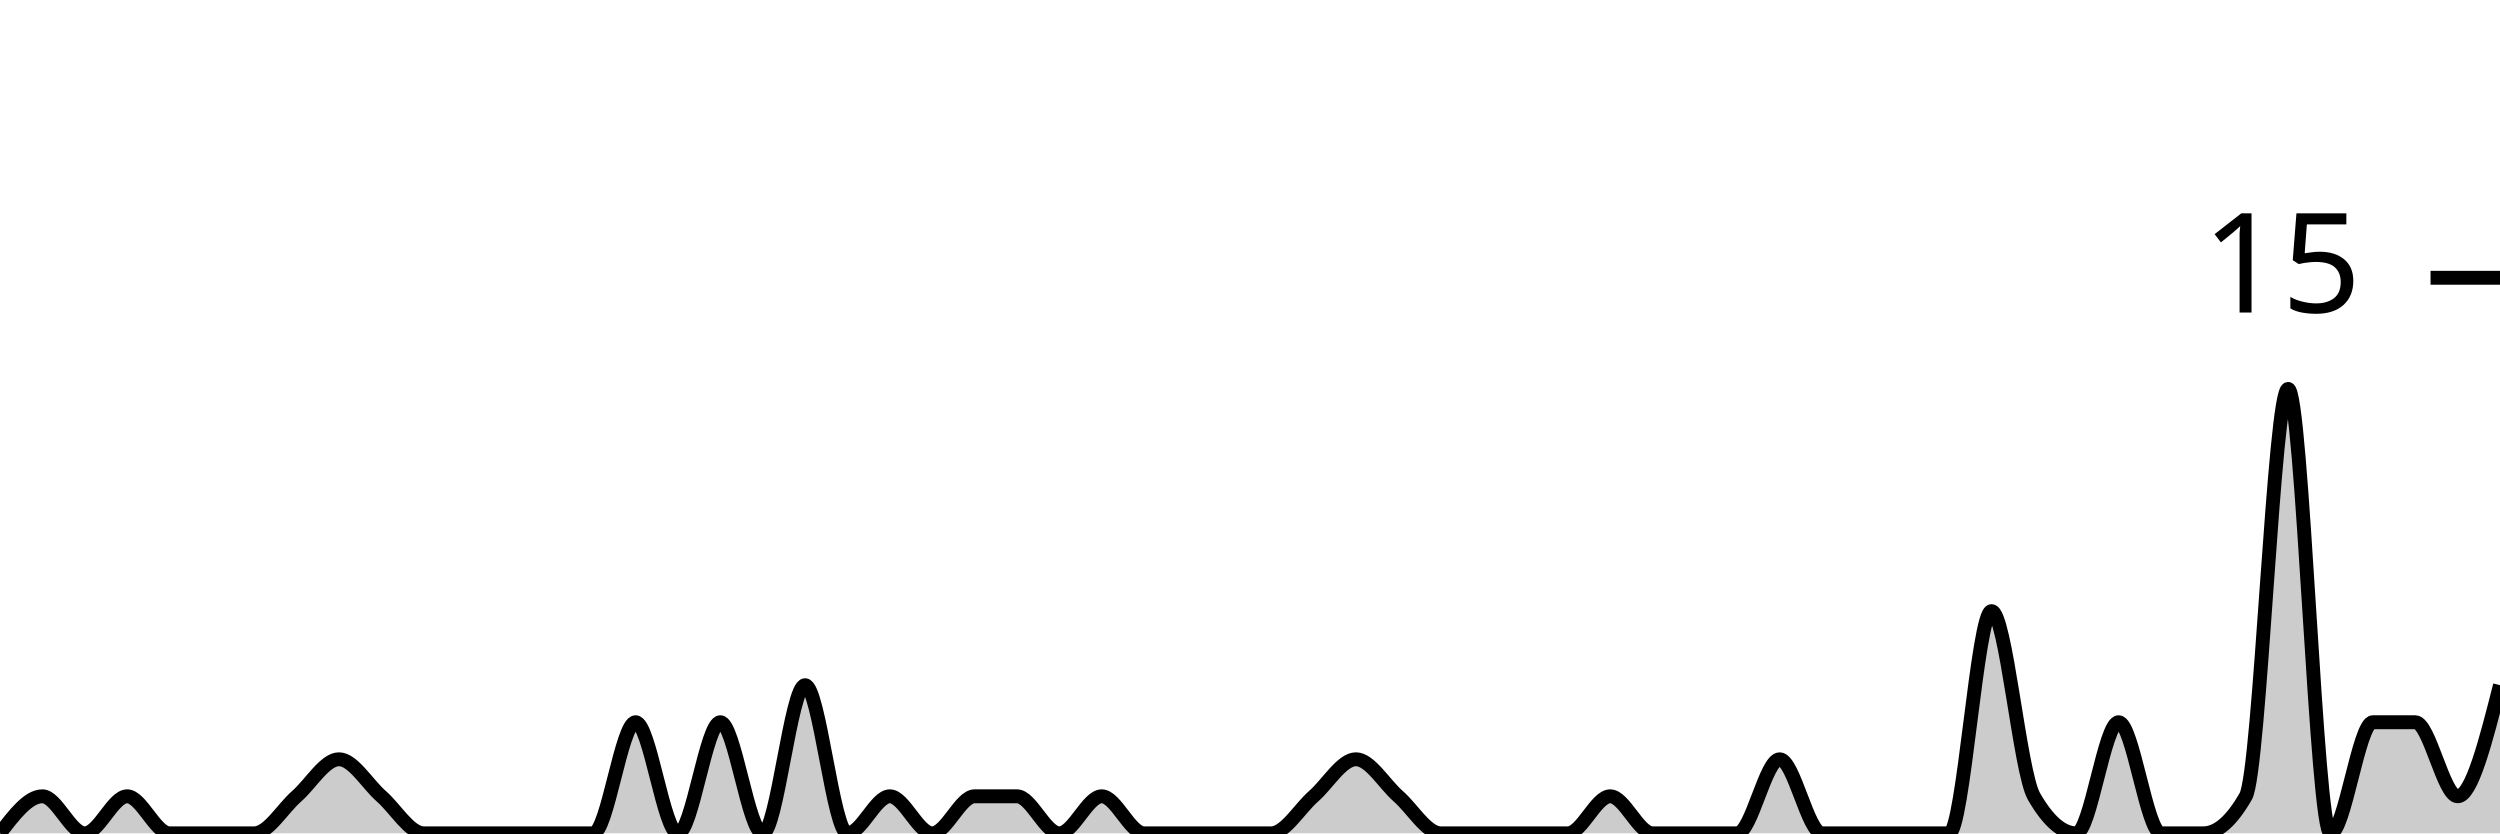
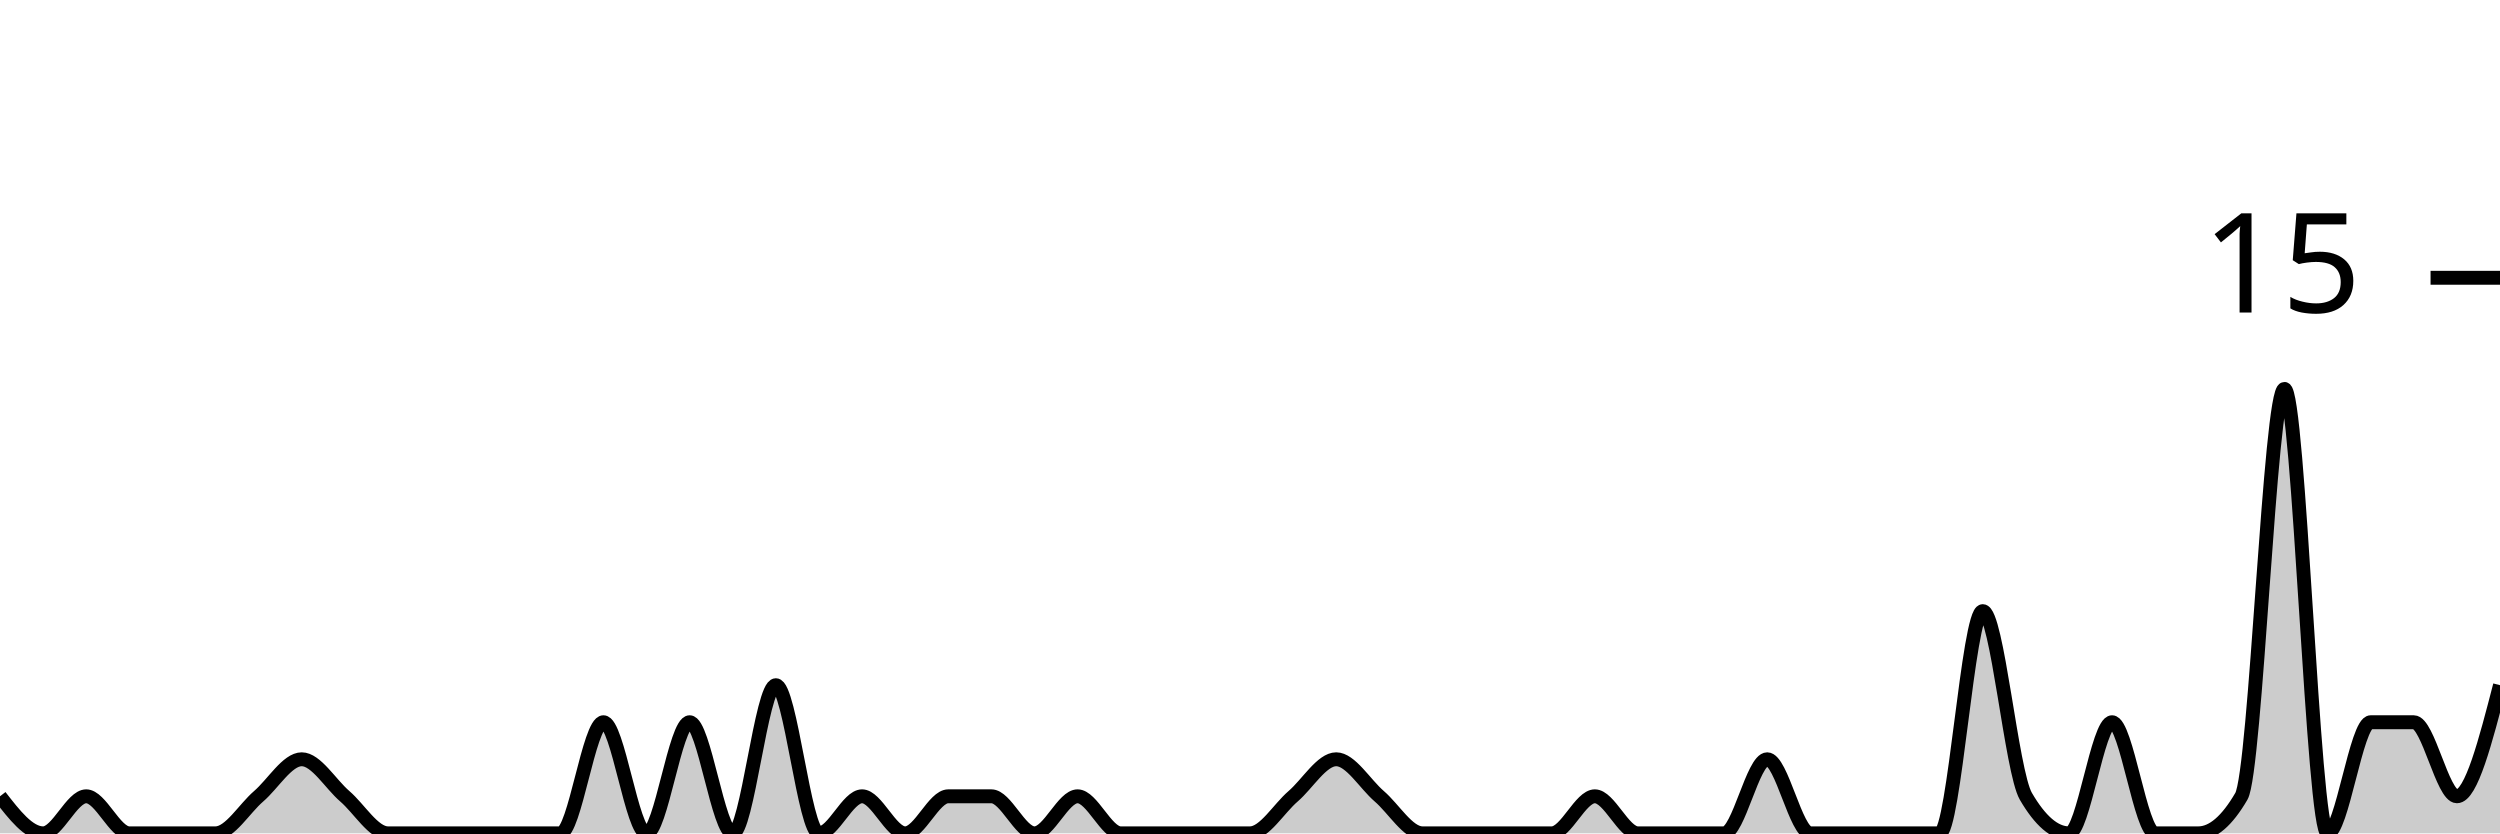
<svg xmlns="http://www.w3.org/2000/svg" viewBox="0 0 180 60">
  <g transform="translate(0,20)">
-     <path class="area" fill="rgba(0, 0, 0, 0.2)" d="M0,40C1.017,38.667,2.034,37.333,3.051,37.333C4.068,37.333,5.085,40,6.102,40C7.119,40,8.136,37.333,9.153,37.333C10.169,37.333,11.186,40,12.203,40C13.22,40,14.237,40,15.254,40C16.271,40,17.288,40,18.305,40C19.322,40,20.339,38.222,21.356,37.333C22.373,36.444,23.39,34.667,24.407,34.667C25.424,34.667,26.441,36.444,27.458,37.333C28.475,38.222,29.492,40,30.508,40C31.525,40,32.542,40,33.559,40C34.576,40,35.593,40,36.61,40C37.627,40,38.644,40,39.661,40C40.678,40,41.695,40,42.712,40C43.729,40,44.746,32,45.763,32C46.78,32,47.797,40,48.814,40C49.831,40,50.847,32,51.864,32C52.881,32,53.898,40,54.915,40C55.932,40,56.949,29.333,57.966,29.333C58.983,29.333,60,40,61.017,40C62.034,40,63.051,37.333,64.068,37.333C65.085,37.333,66.102,40,67.119,40C68.136,40,69.153,37.333,70.169,37.333C71.186,37.333,72.203,37.333,73.22,37.333C74.237,37.333,75.254,40,76.271,40C77.288,40,78.305,37.333,79.322,37.333C80.339,37.333,81.356,40,82.373,40C83.39,40,84.407,40,85.424,40C86.441,40,87.458,40,88.475,40C89.492,40,90.508,40,91.525,40C92.542,40,93.559,38.222,94.576,37.333C95.593,36.444,96.61,34.667,97.627,34.667C98.644,34.667,99.661,36.444,100.678,37.333C101.695,38.222,102.712,40,103.729,40C104.746,40,105.763,40,106.78,40C107.797,40,108.814,40,109.831,40C110.847,40,111.864,40,112.881,40C113.898,40,114.915,37.333,115.932,37.333C116.949,37.333,117.966,40,118.983,40C120,40,121.017,40,122.034,40C123.051,40,124.068,40,125.085,40C126.102,40,127.119,34.667,128.136,34.667C129.153,34.667,130.169,40,131.186,40C132.203,40,133.22,40,134.237,40C135.254,40,136.271,40,137.288,40C138.305,40,139.322,40,140.339,40C141.356,40,142.373,24,143.39,24C144.407,24,145.424,35.556,146.441,37.333C147.458,39.111,148.475,40,149.492,40C150.508,40,151.525,32,152.542,32C153.559,32,154.576,40,155.593,40C156.61,40,157.627,40,158.644,40C159.661,40,160.678,39.111,161.695,37.333C162.712,35.556,163.729,8,164.746,8C165.763,8,166.78,40,167.797,40C168.814,40,169.831,32,170.847,32C171.864,32,172.881,32,173.898,32C174.915,32,175.932,37.333,176.949,37.333C177.966,37.333,178.983,33.333,180,29.333L180,40C178.983,40,177.966,40,176.949,40C175.932,40,174.915,40,173.898,40C172.881,40,171.864,40,170.847,40C169.831,40,168.814,40,167.797,40C166.78,40,165.763,40,164.746,40C163.729,40,162.712,40,161.695,40C160.678,40,159.661,40,158.644,40C157.627,40,156.61,40,155.593,40C154.576,40,153.559,40,152.542,40C151.525,40,150.508,40,149.492,40C148.475,40,147.458,40,146.441,40C145.424,40,144.407,40,143.39,40C142.373,40,141.356,40,140.339,40C139.322,40,138.305,40,137.288,40C136.271,40,135.254,40,134.237,40C133.22,40,132.203,40,131.186,40C130.169,40,129.153,40,128.136,40C127.119,40,126.102,40,125.085,40C124.068,40,123.051,40,122.034,40C121.017,40,120,40,118.983,40C117.966,40,116.949,40,115.932,40C114.915,40,113.898,40,112.881,40C111.864,40,110.847,40,109.831,40C108.814,40,107.797,40,106.78,40C105.763,40,104.746,40,103.729,40C102.712,40,101.695,40,100.678,40C99.661,40,98.644,40,97.627,40C96.61,40,95.593,40,94.576,40C93.559,40,92.542,40,91.525,40C90.508,40,89.492,40,88.475,40C87.458,40,86.441,40,85.424,40C84.407,40,83.39,40,82.373,40C81.356,40,80.339,40,79.322,40C78.305,40,77.288,40,76.271,40C75.254,40,74.237,40,73.22,40C72.203,40,71.186,40,70.169,40C69.153,40,68.136,40,67.119,40C66.102,40,65.085,40,64.068,40C63.051,40,62.034,40,61.017,40C60,40,58.983,40,57.966,40C56.949,40,55.932,40,54.915,40C53.898,40,52.881,40,51.864,40C50.847,40,49.831,40,48.814,40C47.797,40,46.78,40,45.763,40C44.746,40,43.729,40,42.712,40C41.695,40,40.678,40,39.661,40C38.644,40,37.627,40,36.61,40C35.593,40,34.576,40,33.559,40C32.542,40,31.525,40,30.508,40C29.492,40,28.475,40,27.458,40C26.441,40,25.424,40,24.407,40C23.39,40,22.373,40,21.356,40C20.339,40,19.322,40,18.305,40C17.288,40,16.271,40,15.254,40C14.237,40,13.22,40,12.203,40C11.186,40,10.169,40,9.153,40C8.136,40,7.119,40,6.102,40C5.085,40,4.068,40,3.051,40C2.034,40,1.017,40,0,40Z" />
-     <path class="line" stroke="black" fill="none" d="M0,40C1.017,38.667,2.034,37.333,3.051,37.333C4.068,37.333,5.085,40,6.102,40C7.119,40,8.136,37.333,9.153,37.333C10.169,37.333,11.186,40,12.203,40C13.22,40,14.237,40,15.254,40C16.271,40,17.288,40,18.305,40C19.322,40,20.339,38.222,21.356,37.333C22.373,36.444,23.39,34.667,24.407,34.667C25.424,34.667,26.441,36.444,27.458,37.333C28.475,38.222,29.492,40,30.508,40C31.525,40,32.542,40,33.559,40C34.576,40,35.593,40,36.61,40C37.627,40,38.644,40,39.661,40C40.678,40,41.695,40,42.712,40C43.729,40,44.746,32,45.763,32C46.78,32,47.797,40,48.814,40C49.831,40,50.847,32,51.864,32C52.881,32,53.898,40,54.915,40C55.932,40,56.949,29.333,57.966,29.333C58.983,29.333,60,40,61.017,40C62.034,40,63.051,37.333,64.068,37.333C65.085,37.333,66.102,40,67.119,40C68.136,40,69.153,37.333,70.169,37.333C71.186,37.333,72.203,37.333,73.22,37.333C74.237,37.333,75.254,40,76.271,40C77.288,40,78.305,37.333,79.322,37.333C80.339,37.333,81.356,40,82.373,40C83.39,40,84.407,40,85.424,40C86.441,40,87.458,40,88.475,40C89.492,40,90.508,40,91.525,40C92.542,40,93.559,38.222,94.576,37.333C95.593,36.444,96.61,34.667,97.627,34.667C98.644,34.667,99.661,36.444,100.678,37.333C101.695,38.222,102.712,40,103.729,40C104.746,40,105.763,40,106.78,40C107.797,40,108.814,40,109.831,40C110.847,40,111.864,40,112.881,40C113.898,40,114.915,37.333,115.932,37.333C116.949,37.333,117.966,40,118.983,40C120,40,121.017,40,122.034,40C123.051,40,124.068,40,125.085,40C126.102,40,127.119,34.667,128.136,34.667C129.153,34.667,130.169,40,131.186,40C132.203,40,133.22,40,134.237,40C135.254,40,136.271,40,137.288,40C138.305,40,139.322,40,140.339,40C141.356,40,142.373,24,143.39,24C144.407,24,145.424,35.556,146.441,37.333C147.458,39.111,148.475,40,149.492,40C150.508,40,151.525,32,152.542,32C153.559,32,154.576,40,155.593,40C156.61,40,157.627,40,158.644,40C159.661,40,160.678,39.111,161.695,37.333C162.712,35.556,163.729,8,164.746,8C165.763,8,166.78,40,167.797,40C168.814,40,169.831,32,170.847,32C171.864,32,172.881,32,173.898,32C174.915,32,175.932,37.333,176.949,37.333C177.966,37.333,178.983,33.333,180,29.333" />
+     <path class="area" fill="rgba(0, 0, 0, 0.2)" d="M0,37.333C1.034,38.667,2.069,40,3.103,40C4.138,40,5.172,37.333,6.207,37.333C7.241,37.333,8.276,40,9.31,40C10.345,40,11.379,40,12.414,40C13.448,40,14.483,40,15.517,40C16.552,40,17.586,38.222,18.621,37.333C19.655,36.444,20.69,34.667,21.724,34.667C22.759,34.667,23.793,36.444,24.828,37.333C25.862,38.222,26.897,40,27.931,40C28.966,40,30,40,31.034,40C32.069,40,33.103,40,34.138,40C35.172,40,36.207,40,37.241,40C38.276,40,39.31,40,40.345,40C41.379,40,42.414,32,43.448,32C44.483,32,45.517,40,46.552,40C47.586,40,48.621,32,49.655,32C50.69,32,51.724,40,52.759,40C53.793,40,54.828,29.333,55.862,29.333C56.897,29.333,57.931,40,58.966,40C60,40,61.034,37.333,62.069,37.333C63.103,37.333,64.138,40,65.172,40C66.207,40,67.241,37.333,68.276,37.333C69.31,37.333,70.345,37.333,71.379,37.333C72.414,37.333,73.448,40,74.483,40C75.517,40,76.552,37.333,77.586,37.333C78.621,37.333,79.655,40,80.69,40C81.724,40,82.759,40,83.793,40C84.828,40,85.862,40,86.897,40C87.931,40,88.966,40,90,40C91.034,40,92.069,38.222,93.103,37.333C94.138,36.444,95.172,34.667,96.207,34.667C97.241,34.667,98.276,36.444,99.31,37.333C100.345,38.222,101.379,40,102.414,40C103.448,40,104.483,40,105.517,40C106.552,40,107.586,40,108.621,40C109.655,40,110.69,40,111.724,40C112.759,40,113.793,37.333,114.828,37.333C115.862,37.333,116.897,40,117.931,40C118.966,40,120,40,121.034,40C122.069,40,123.103,40,124.138,40C125.172,40,126.207,34.667,127.241,34.667C128.276,34.667,129.31,40,130.345,40C131.379,40,132.414,40,133.448,40C134.483,40,135.517,40,136.552,40C137.586,40,138.621,40,139.655,40C140.69,40,141.724,24,142.759,24C143.793,24,144.828,35.556,145.862,37.333C146.897,39.111,147.931,40,148.966,40C150,40,151.034,32,152.069,32C153.103,32,154.138,40,155.172,40C156.207,40,157.241,40,158.276,40C159.31,40,160.345,39.111,161.379,37.333C162.414,35.556,163.448,8,164.483,8C165.517,8,166.552,40,167.586,40C168.621,40,169.655,32,170.69,32C171.724,32,172.759,32,173.793,32C174.828,32,175.862,37.333,176.897,37.333C177.931,37.333,178.966,33.333,180,29.333L180,40C178.966,40,177.931,40,176.897,40C175.862,40,174.828,40,173.793,40C172.759,40,171.724,40,170.69,40C169.655,40,168.621,40,167.586,40C166.552,40,165.517,40,164.483,40C163.448,40,162.414,40,161.379,40C160.345,40,159.31,40,158.276,40C157.241,40,156.207,40,155.172,40C154.138,40,153.103,40,152.069,40C151.034,40,150,40,148.966,40C147.931,40,146.897,40,145.862,40C144.828,40,143.793,40,142.759,40C141.724,40,140.69,40,139.655,40C138.621,40,137.586,40,136.552,40C135.517,40,134.483,40,133.448,40C132.414,40,131.379,40,130.345,40C129.31,40,128.276,40,127.241,40C126.207,40,125.172,40,124.138,40C123.103,40,122.069,40,121.034,40C120,40,118.966,40,117.931,40C116.897,40,115.862,40,114.828,40C113.793,40,112.759,40,111.724,40C110.69,40,109.655,40,108.621,40C107.586,40,106.552,40,105.517,40C104.483,40,103.448,40,102.414,40C101.379,40,100.345,40,99.31,40C98.276,40,97.241,40,96.207,40C95.172,40,94.138,40,93.103,40C92.069,40,91.034,40,90,40C88.966,40,87.931,40,86.897,40C85.862,40,84.828,40,83.793,40C82.759,40,81.724,40,80.69,40C79.655,40,78.621,40,77.586,40C76.552,40,75.517,40,74.483,40C73.448,40,72.414,40,71.379,40C70.345,40,69.31,40,68.276,40C67.241,40,66.207,40,65.172,40C64.138,40,63.103,40,62.069,40C61.034,40,60,40,58.966,40C57.931,40,56.897,40,55.862,40C54.828,40,53.793,40,52.759,40C51.724,40,50.69,40,49.655,40C48.621,40,47.586,40,46.552,40C45.517,40,44.483,40,43.448,40C42.414,40,41.379,40,40.345,40C39.31,40,38.276,40,37.241,40C36.207,40,35.172,40,34.138,40C33.103,40,32.069,40,31.034,40C30,40,28.966,40,27.931,40C26.897,40,25.862,40,24.828,40C23.793,40,22.759,40,21.724,40C20.69,40,19.655,40,18.621,40C17.586,40,16.552,40,15.517,40C14.483,40,13.448,40,12.414,40C11.379,40,10.345,40,9.31,40C8.276,40,7.241,40,6.207,40C5.172,40,4.138,40,3.103,40C2.069,40,1.034,40,0,40Z" />
+     <path class="line" stroke="black" fill="none" d="M0,37.333C1.034,38.667,2.069,40,3.103,40C4.138,40,5.172,37.333,6.207,37.333C7.241,37.333,8.276,40,9.31,40C10.345,40,11.379,40,12.414,40C13.448,40,14.483,40,15.517,40C16.552,40,17.586,38.222,18.621,37.333C19.655,36.444,20.69,34.667,21.724,34.667C22.759,34.667,23.793,36.444,24.828,37.333C25.862,38.222,26.897,40,27.931,40C28.966,40,30,40,31.034,40C32.069,40,33.103,40,34.138,40C35.172,40,36.207,40,37.241,40C38.276,40,39.31,40,40.345,40C41.379,40,42.414,32,43.448,32C44.483,32,45.517,40,46.552,40C47.586,40,48.621,32,49.655,32C50.69,32,51.724,40,52.759,40C53.793,40,54.828,29.333,55.862,29.333C56.897,29.333,57.931,40,58.966,40C60,40,61.034,37.333,62.069,37.333C63.103,37.333,64.138,40,65.172,40C66.207,40,67.241,37.333,68.276,37.333C69.31,37.333,70.345,37.333,71.379,37.333C72.414,37.333,73.448,40,74.483,40C75.517,40,76.552,37.333,77.586,37.333C78.621,37.333,79.655,40,80.69,40C81.724,40,82.759,40,83.793,40C84.828,40,85.862,40,86.897,40C87.931,40,88.966,40,90,40C91.034,40,92.069,38.222,93.103,37.333C94.138,36.444,95.172,34.667,96.207,34.667C97.241,34.667,98.276,36.444,99.31,37.333C100.345,38.222,101.379,40,102.414,40C103.448,40,104.483,40,105.517,40C106.552,40,107.586,40,108.621,40C109.655,40,110.69,40,111.724,40C112.759,40,113.793,37.333,114.828,37.333C115.862,37.333,116.897,40,117.931,40C118.966,40,120,40,121.034,40C122.069,40,123.103,40,124.138,40C125.172,40,126.207,34.667,127.241,34.667C128.276,34.667,129.31,40,130.345,40C131.379,40,132.414,40,133.448,40C134.483,40,135.517,40,136.552,40C137.586,40,138.621,40,139.655,40C140.69,40,141.724,24,142.759,24C143.793,24,144.828,35.556,145.862,37.333C146.897,39.111,147.931,40,148.966,40C150,40,151.034,32,152.069,32C153.103,32,154.138,40,155.172,40C156.207,40,157.241,40,158.276,40C159.31,40,160.345,39.111,161.379,37.333C162.414,35.556,163.448,8,164.483,8C165.517,8,166.552,40,167.586,40C168.621,40,169.655,32,170.69,32C171.724,32,172.759,32,173.793,32C174.828,32,175.862,37.333,176.897,37.333C177.931,37.333,178.966,33.333,180,29.333" />
    <path class="axis-ceiling" stroke-width="1" stroke="black" fill="none" d="M175,0L180,0" />
    <text class="axis-ceiling-label" font-family="sans-serif" text-anchor="end" font-size="10px" x="170" y="2.5">15</text>
  </g>
</svg>
